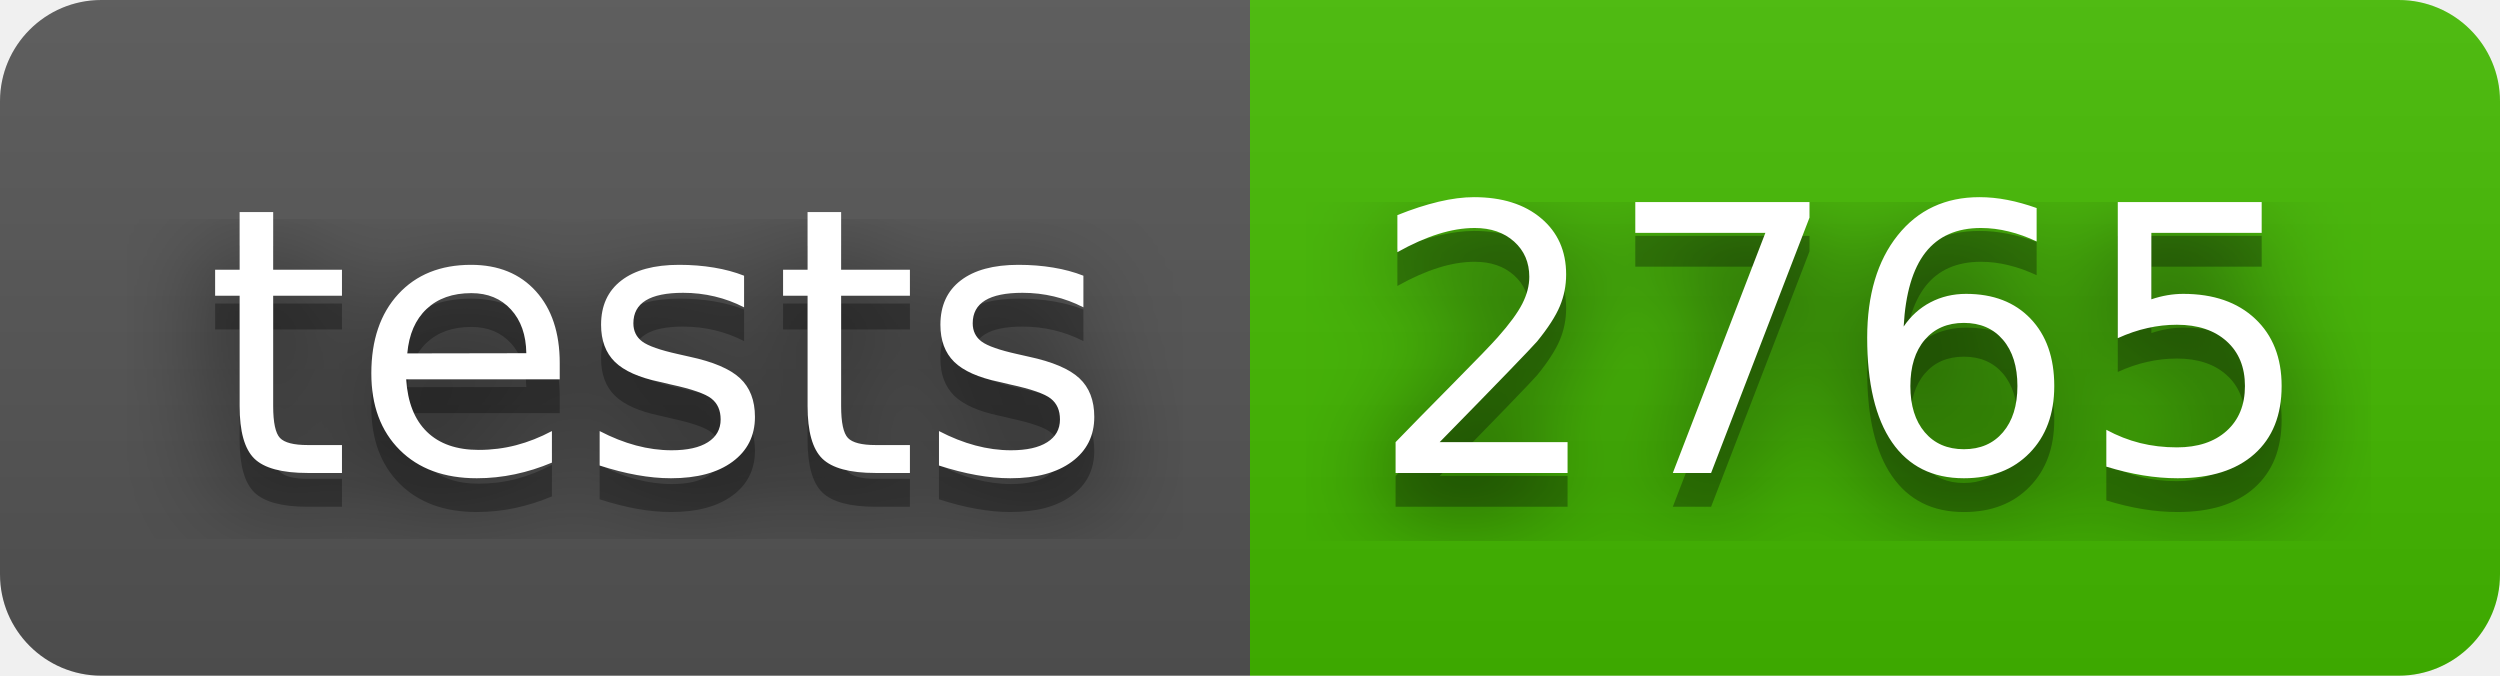
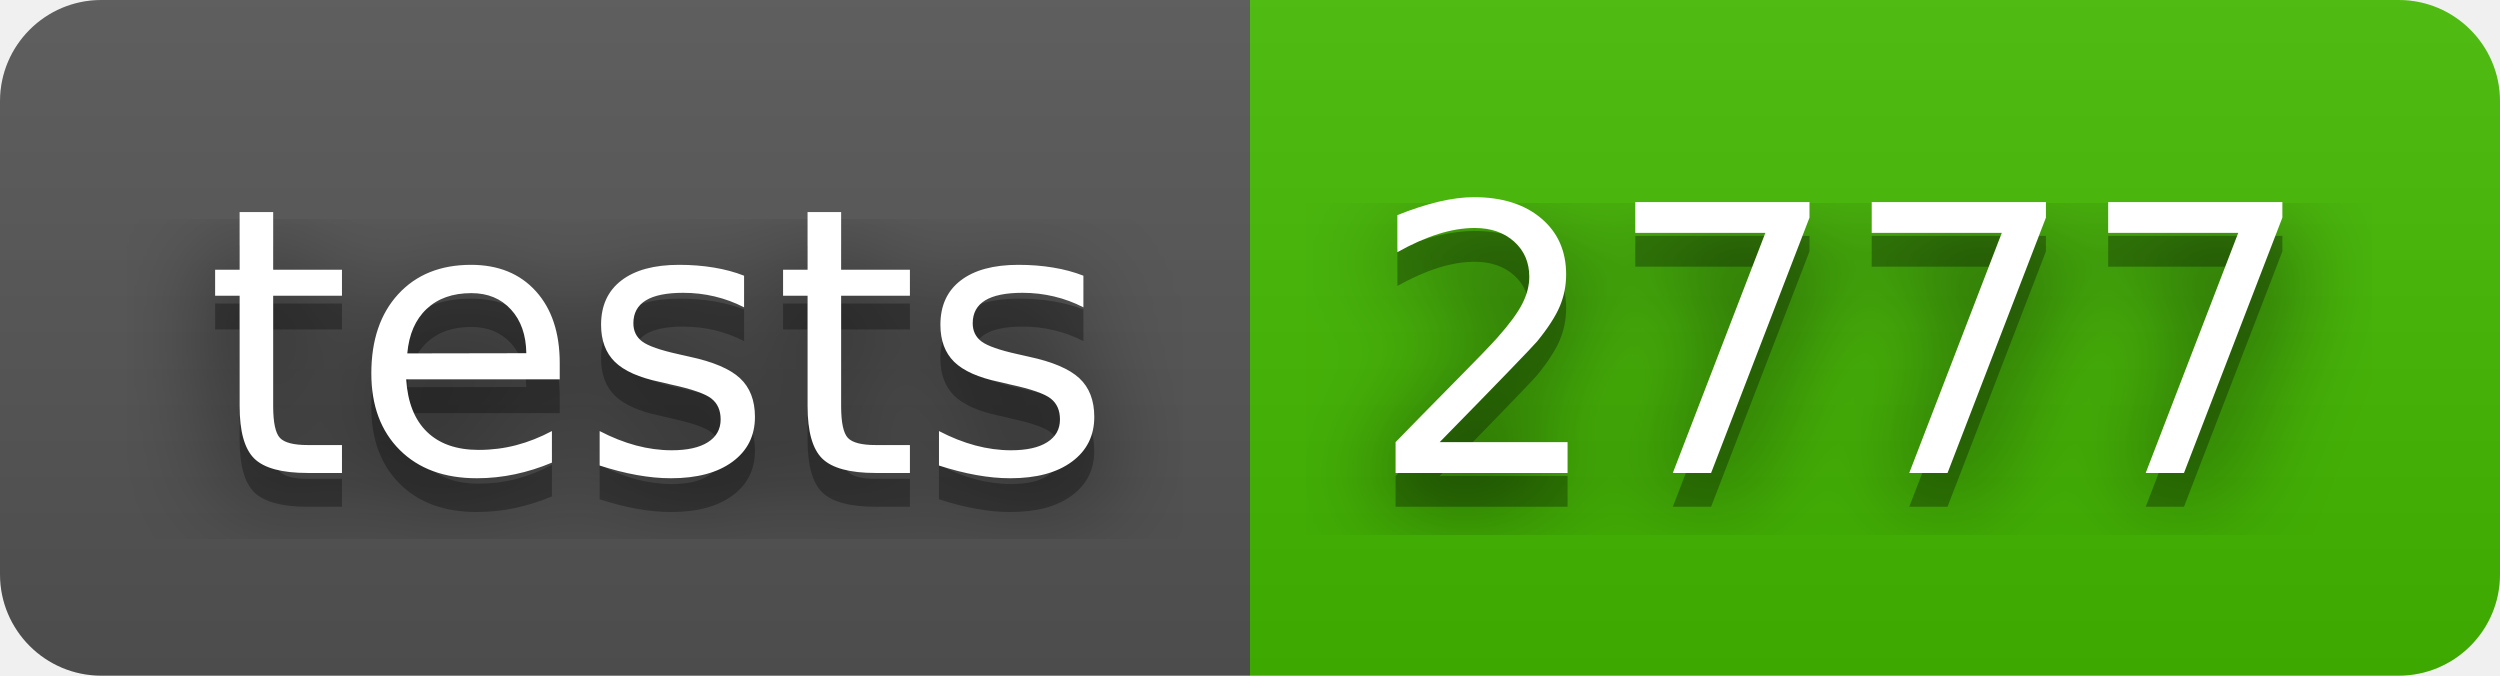
- <svg xmlns="http://www.w3.org/2000/svg" width="74" height="20" role="img" aria-label="tests: 2765">
+ <svg xmlns="http://www.w3.org/2000/svg" width="74" height="20" role="img" aria-label="tests: 2777">
  <filter id="blur">
    <feGaussianBlur in="SourceGraphic" stdDeviation="16" />
  </filter>
  <linearGradient id="s" x2="0" y2="100%">
    <stop offset="0" stop-color="#bbb" stop-opacity=".1" />
    <stop offset="1" stop-opacity=".1" />
  </linearGradient>
  <clipPath id="r">
    <rect width="74" height="20" rx="3" fill="#fff" />
  </clipPath>
  <g clip-path="url(#r)">
    <rect width="37" height="20" fill="#555" />
    <rect x="37" width="37" height="20" fill="#4b0" />
    <rect width="74" height="20" fill="url(#s)" />
  </g>
  <g fill="#fff" text-anchor="middle" font-family="Verdana,Geneva,DejaVu Sans,sans-serif" text-rendering="geometricPrecision" font-size="110">
    <text aria-hidden="true" x="195" y="150" fill="#010101" fill-opacity=".80" filter="url(#blur)" transform="scale(.1)" textLength="270">tests</text>
    <text aria-hidden="true" x="195" y="150" fill="#010101" fill-opacity=".3" transform="scale(.1)" textLength="270">tests</text>
    <text x="195" y="140" transform="scale(.1)" fill="#fff" textLength="270">tests</text>
-     <text aria-hidden="true" x="545" y="150" fill="#010101" fill-opacity=".80" filter="url(#blur)" transform="scale(.1)" textLength="270">2765</text>
-     <text aria-hidden="true" x="545" y="150" fill="#010101" fill-opacity=".3" transform="scale(.1)" textLength="270">2765</text>
-     <text x="545" y="140" transform="scale(.1)" fill="#fff" textLength="270">2765</text>
+     <text aria-hidden="true" x="545" y="150" fill="#010101" fill-opacity=".80" filter="url(#blur)" transform="scale(.1)" textLength="270">2777</text>
+     <text aria-hidden="true" x="545" y="150" fill="#010101" fill-opacity=".3" transform="scale(.1)" textLength="270">2777</text>
+     <text x="545" y="140" transform="scale(.1)" fill="#fff" textLength="270">2777</text>
  </g>
</svg>
